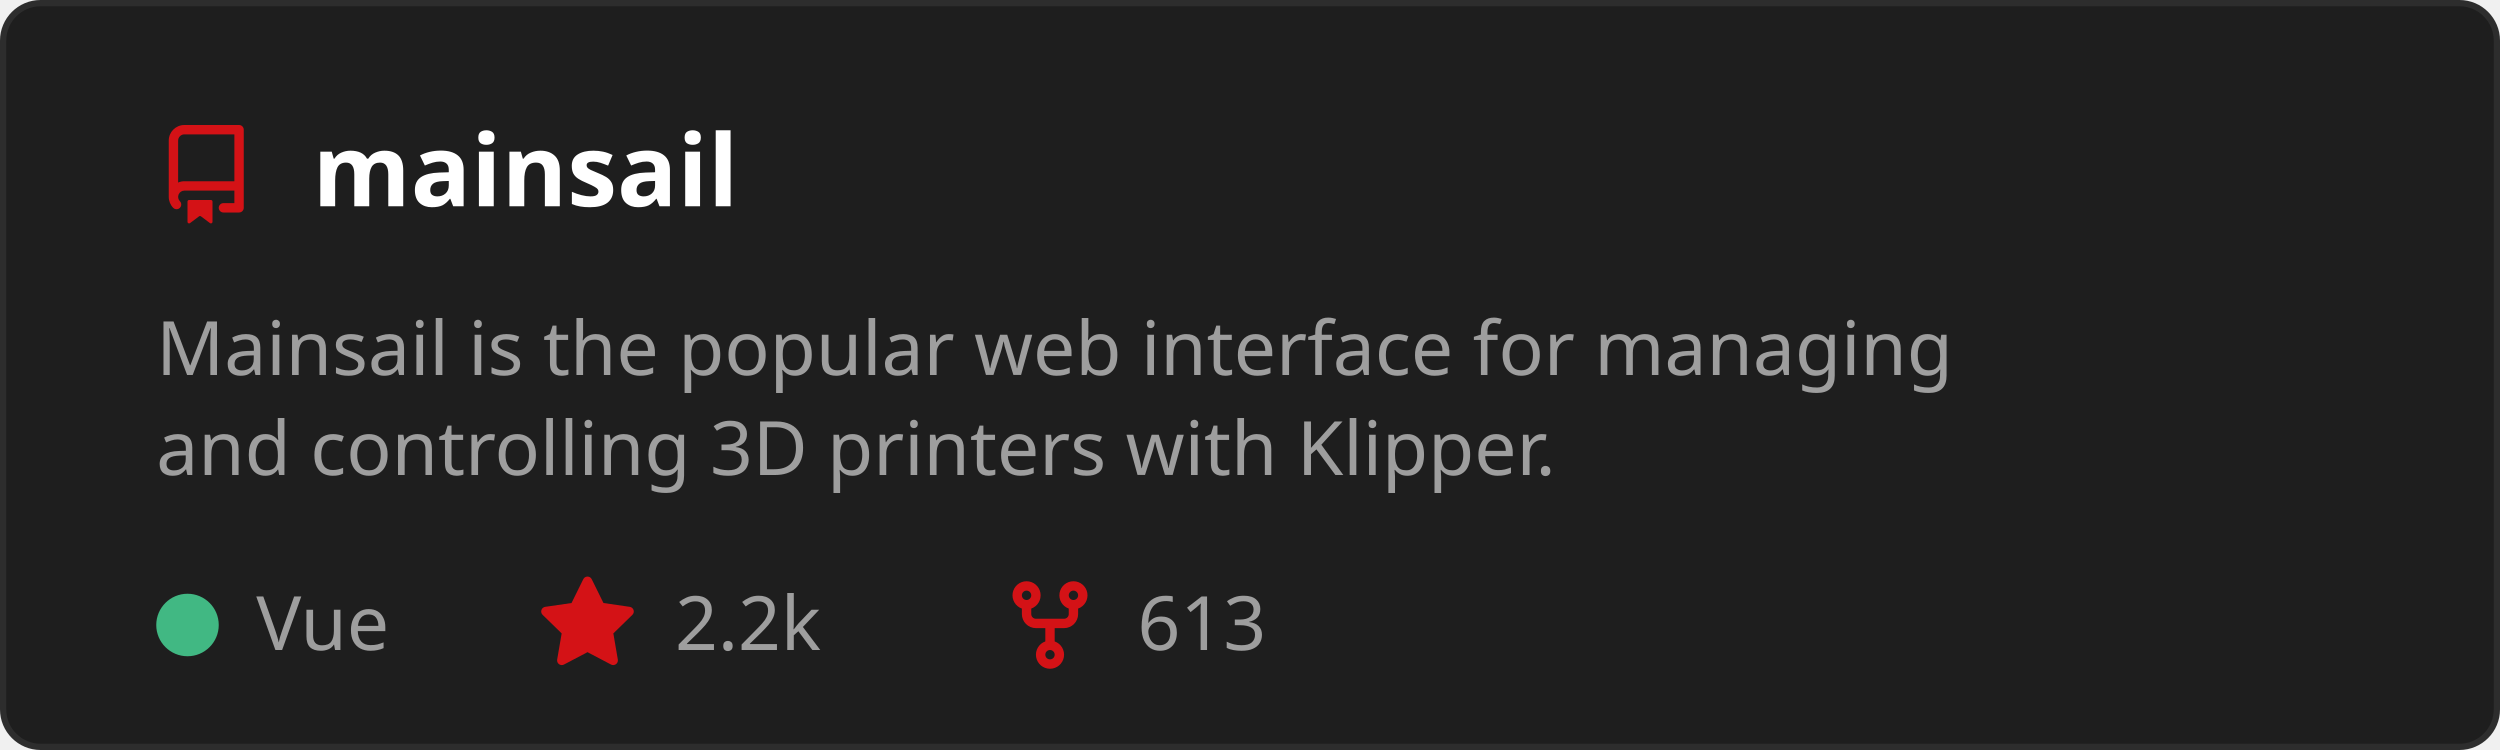
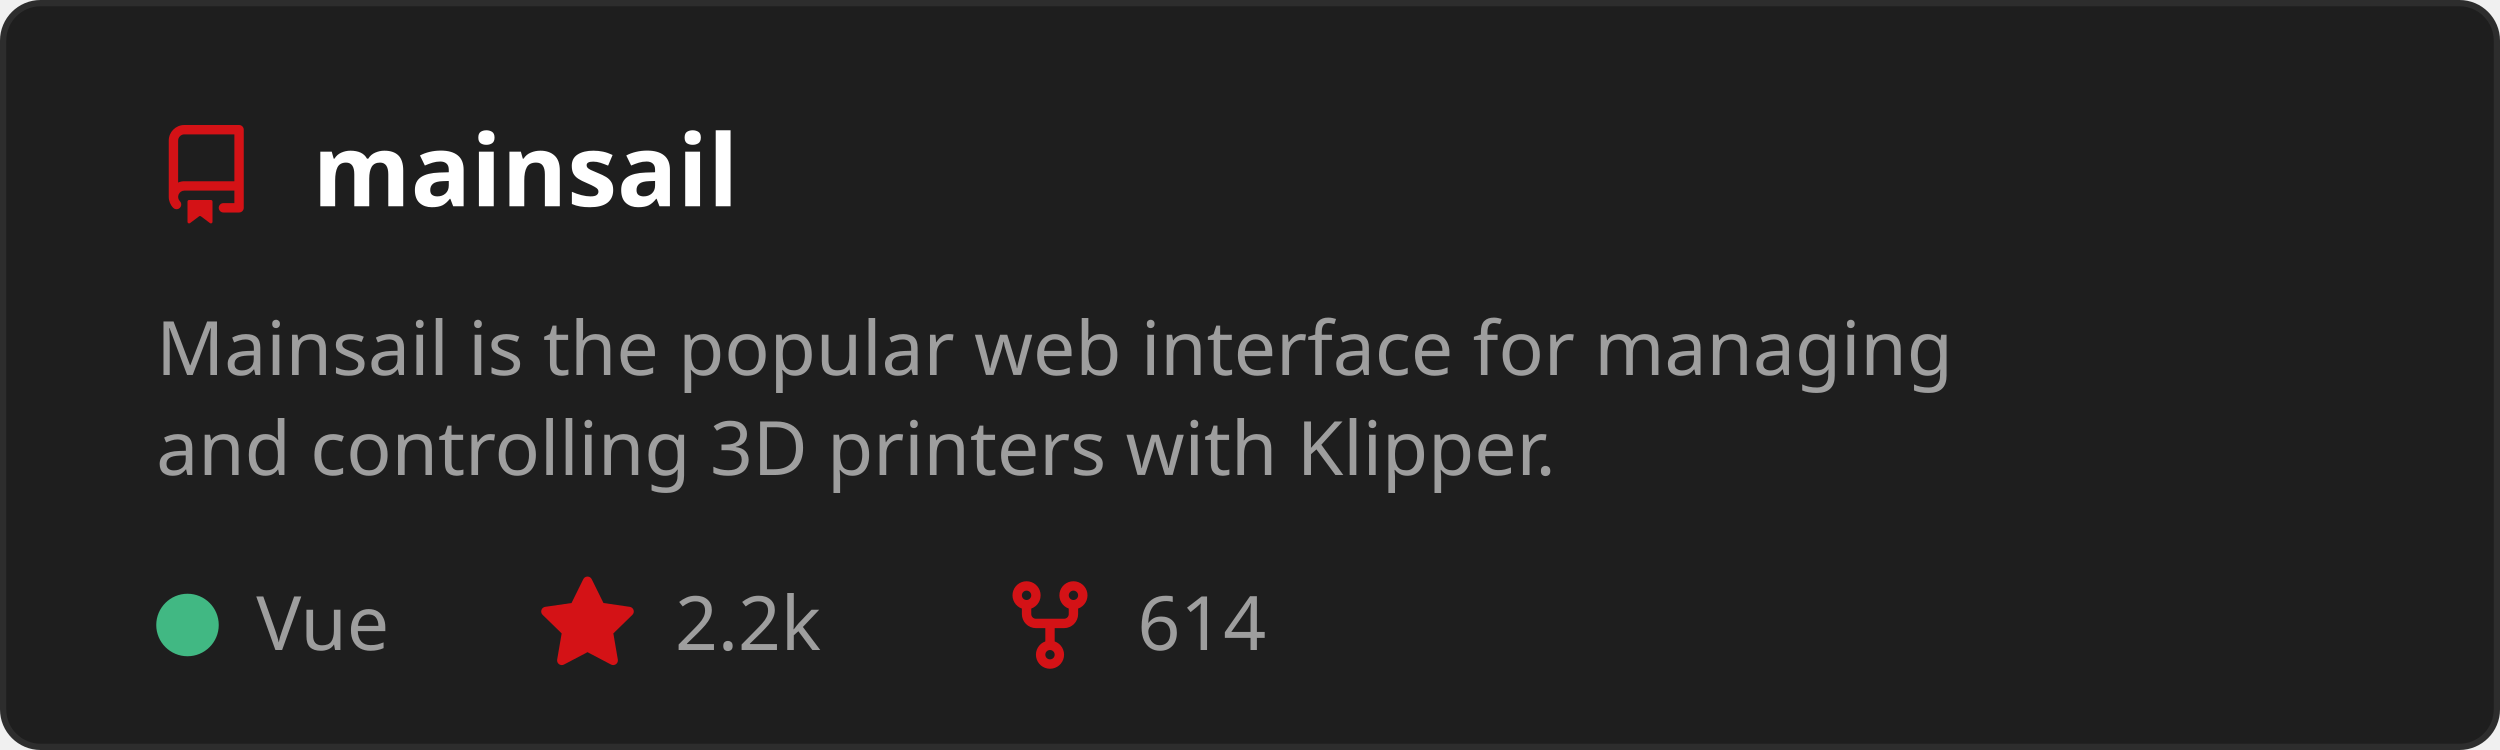
<svg xmlns="http://www.w3.org/2000/svg" width="400" height="120" viewBox="0 0 400 120" role="img" aria-labelledby="t">
  <style>
    text { font-family: 'Segoe UI', Ubuntu, Sans-Serif; }
    .title { fill: #ffffff; font-size: 16px; font-weight: 600; }
    .desc { fill: #9e9e9e; font-size: 12px; }
    .stat { fill: #9e9e9e; font-size: 12px; }
  </style>
  <rect x="0.5" y="0.5" width="399" height="119" rx="6" fill="#1e1e1e" stroke="#2d2d2d" />
  <g transform="translate(25,20)">
    <path d="M2 2.5A2.5 2.5 0 0 1 4.5 0h8.75a.75.75 0 0 1 .75.75v12.5a.75.75 0 0 1-.75.75h-2.5a.75.75 0 0 1 0-1.5h1.75v-2h-8a1 1 0 0 0-.714 1.7.75.75 0 1 1-1.072 1.05A2.495 2.495 0 0 1 2 11.5Zm10.5-1h-8a1 1 0 0 0-1 1v6.708A2.486 2.486 0 0 1 4.5 9h8ZM5 12.25a.25.25 0 0 1 .25-.25h3.5a.25.25 0 0 1 .25.25v3.25a.25.25 0 0 1-.4.2l-1.45-1.087a.249.249 0 0 0-.3 0L5.4 15.7a.25.25 0 0 1-.4-.2Z" fill="#D41216" />
  </g>
  <text x="50" y="33" class="title">mainsail</text>
  <text x="25" y="60" class="desc">
    <tspan x="25" dy="0">Mainsail is the popular web interface for managing</tspan>
    <tspan x="25" dy="16">and controlling 3D printers with Klipper.</tspan>
  </text>
  <circle cx="30" cy="100" r="5" fill="#41b883" />
  <text x="41" y="104" class="stat">Vue</text>
  <g transform="translate(86,92)">
    <path d="M8 .25a.75.75 0 0 1 .673.418l1.882 3.815 4.21.612a.75.75 0 0 1 .416 1.279l-3.046 2.97.719 4.192a.751.751 0 0 1-1.088.791L8 12.347l-3.766 1.98a.75.75 0 0 1-1.088-.79l.72-4.194L.818 6.374a.75.75 0 0 1 .416-1.28l4.21-.611L7.327.668A.75.75 0 0 1 8 .25Z" fill="#D41216" />
  </g>
  <text x="108" y="104" class="stat">2.2k</text>
  <g transform="translate(160,92)">
    <path d="M5 5.372v.878c0 .414.336.75.75.75h4.5a.75.75 0 0 0 .75-.75v-.878a2.25 2.25 0 1 1 1.5 0v.878a2.25 2.25 0 0 1-2.25 2.25h-1.5v2.128a2.251 2.251 0 1 1-1.5 0V8.5h-1.5A2.25 2.25 0 0 1 3.5 6.25v-.878a2.25 2.25 0 1 1 1.5 0ZM5 3.25a.75.75 0 1 0-1.5 0 .75.75 0 0 0 1.5 0Zm6.75.75a.75.75 0 1 0 0-1.5.75.75 0 0 0 0 1.5Zm-3 8.75a.75.75 0 1 0-1.5 0 .75.75 0 0 0 1.5 0Z" fill="#D41216" />
  </g>
-   <text x="182" y="104" class="stat">613</text>
+   <text x="182" y="104" class="stat">614</text>
</svg>
